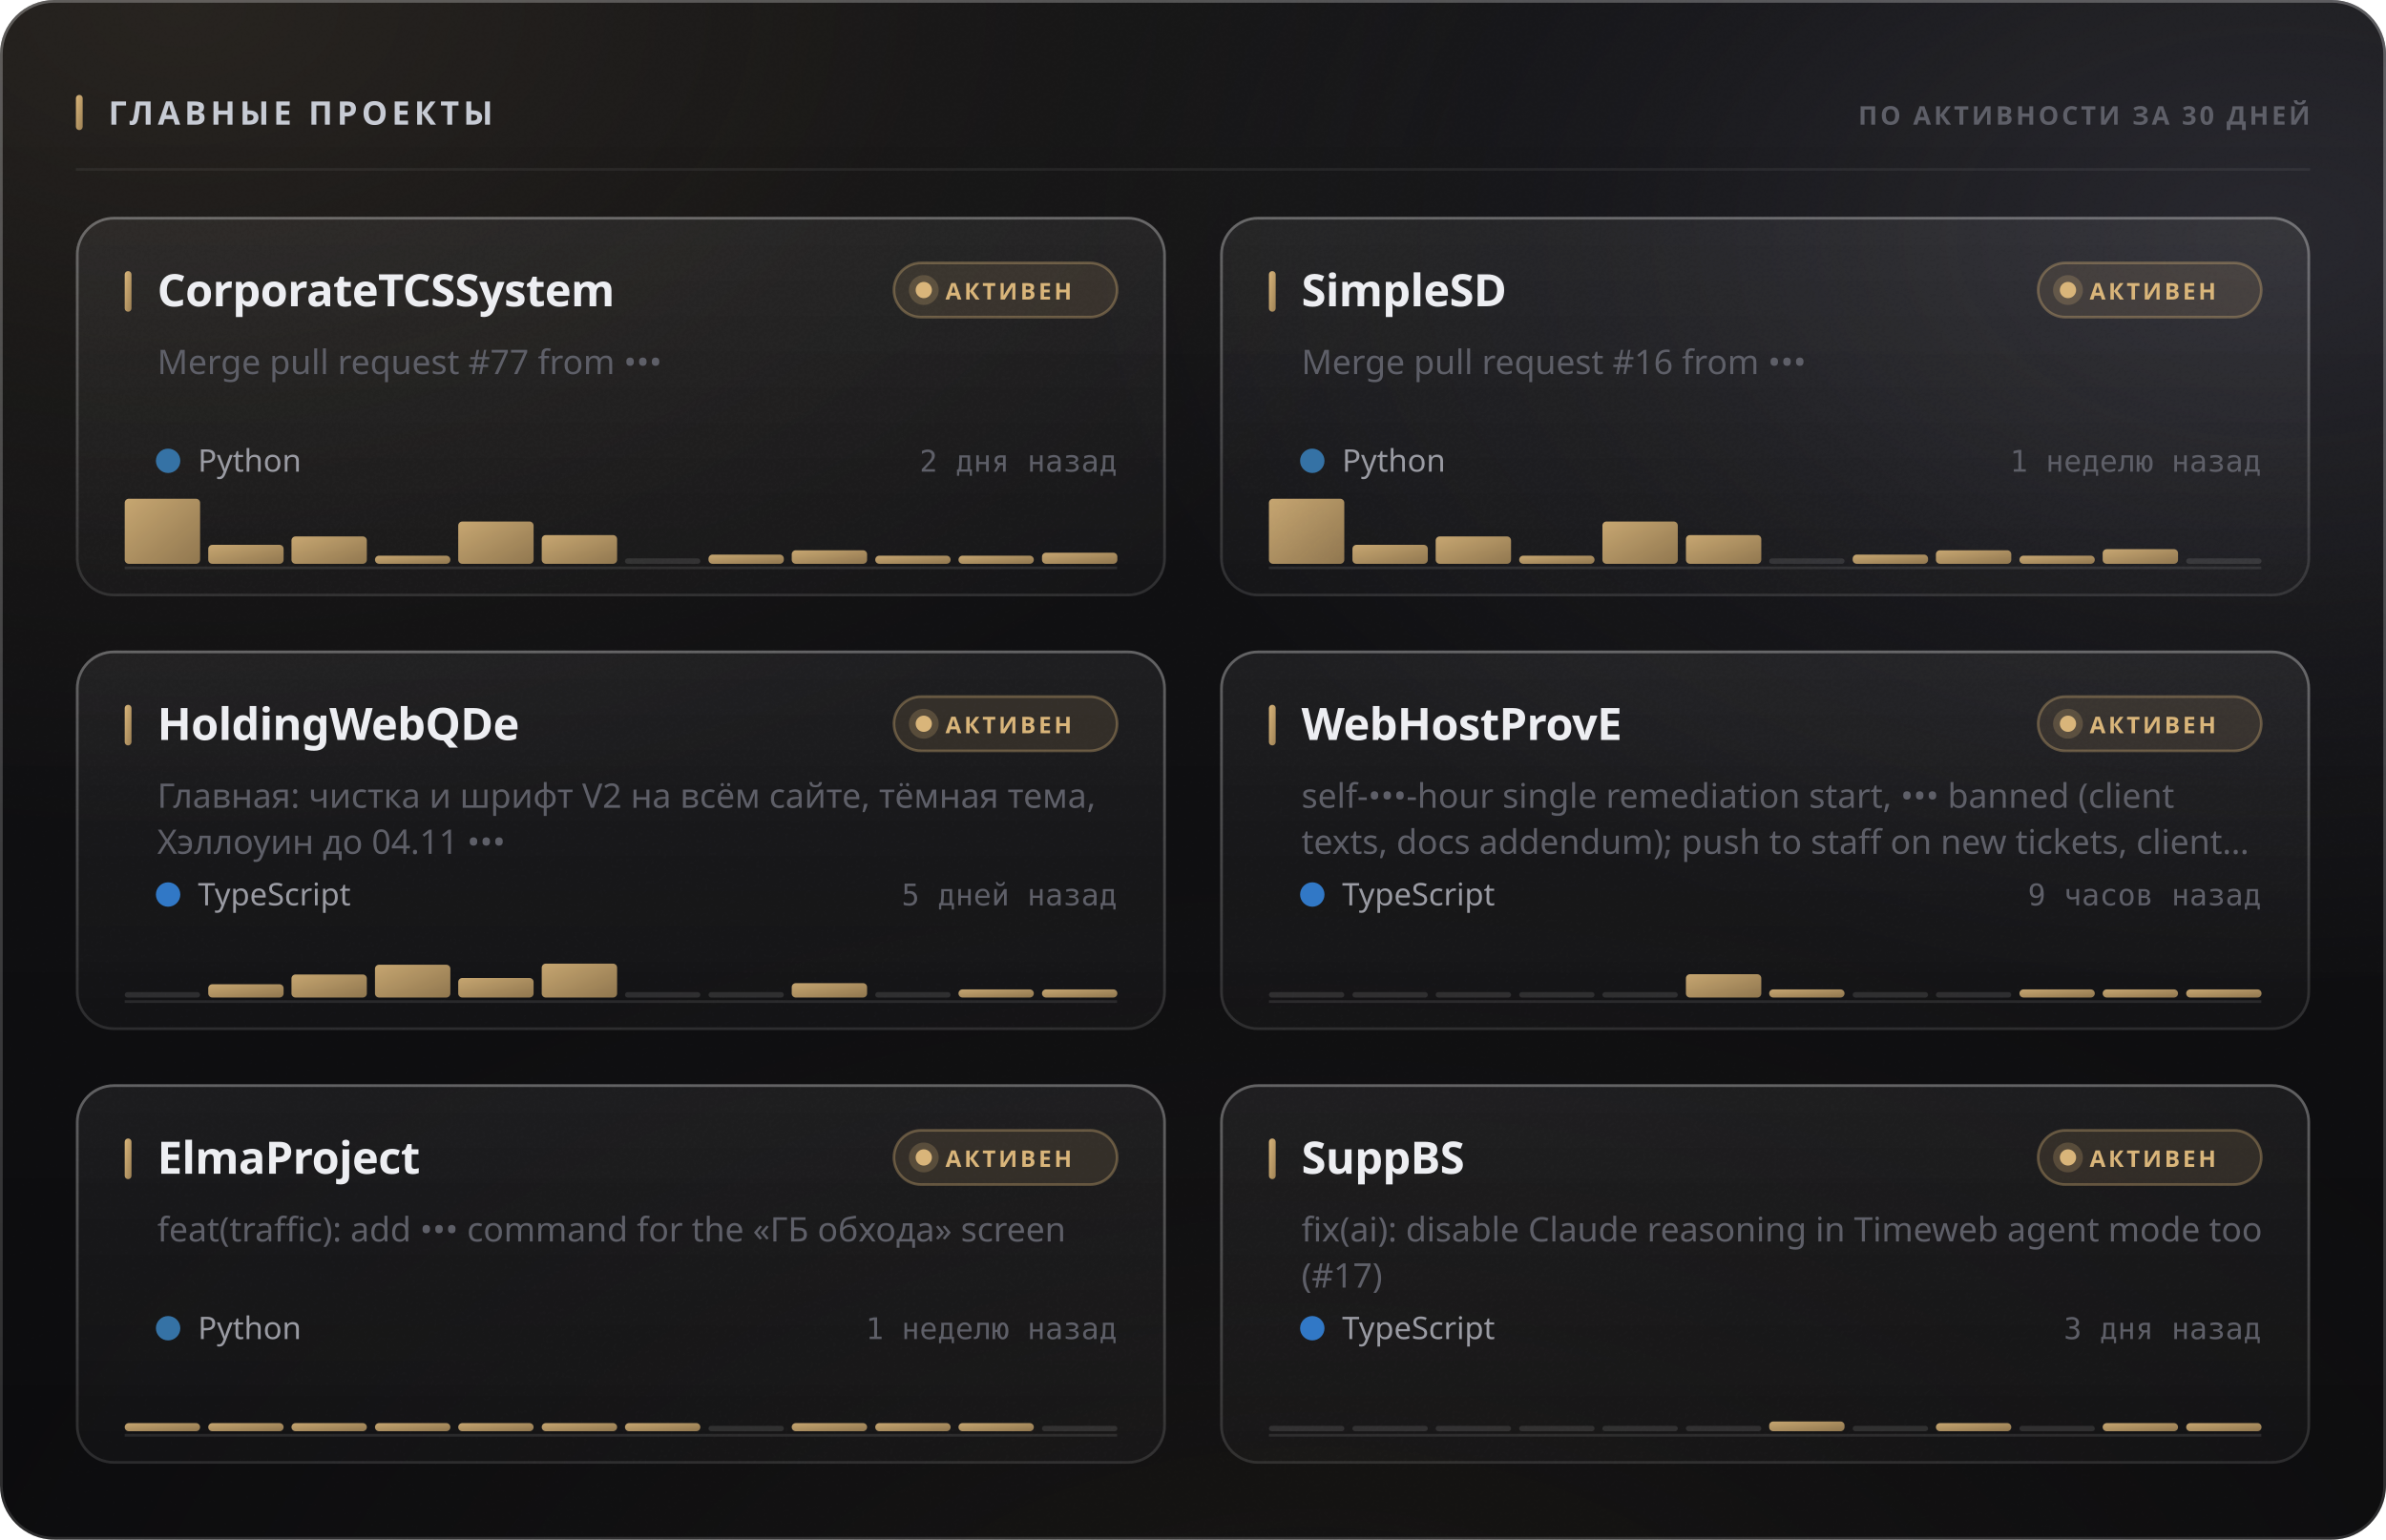
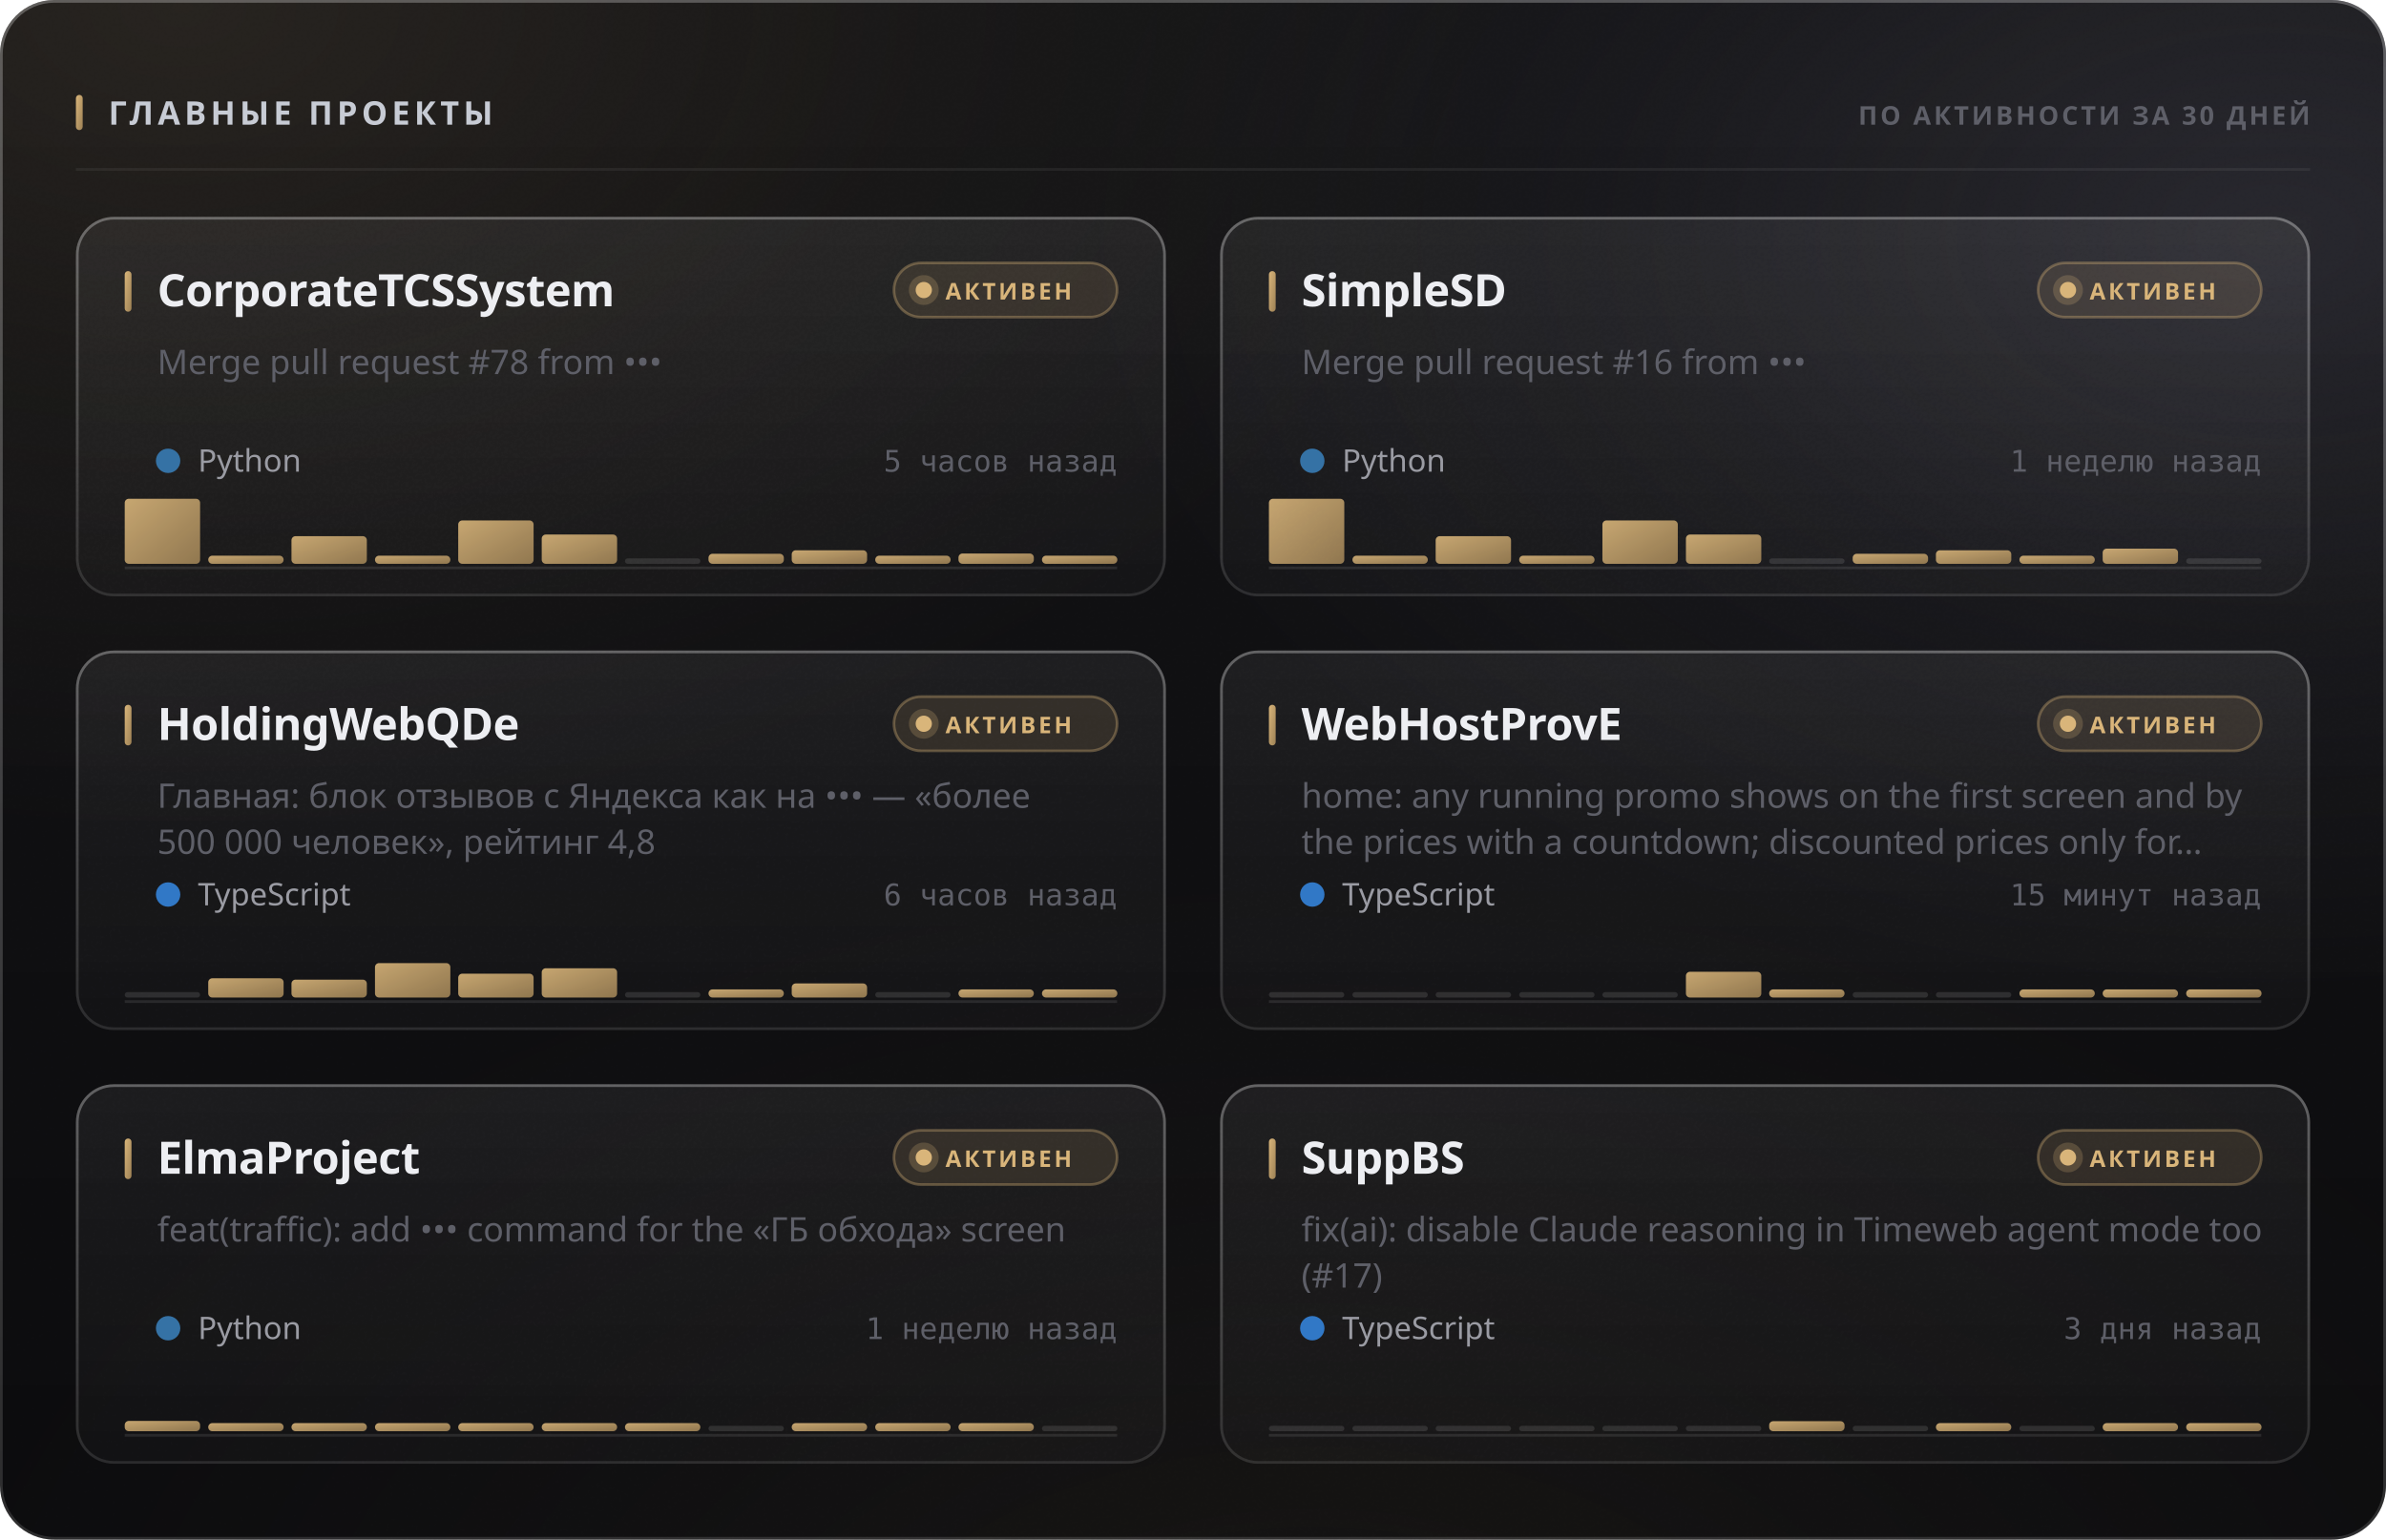
<svg xmlns="http://www.w3.org/2000/svg" width="880" height="568" viewBox="0 0 880 568" role="img">
  <style>
  text { font-family: -apple-system, BlinkMacSystemFont, 'Segoe UI', 'Noto Sans', Helvetica, Arial, sans-serif; }
  .mono { font-family: ui-monospace, 'SF Mono', 'Cascadia Mono', 'DejaVu Sans Mono', Menlo, Consolas, monospace; font-variant-numeric: tabular-nums; }
  .caps { letter-spacing: .1em; text-transform: uppercase; }

  @keyframes sheen  { from { transform: translateX(-120%); } to { transform: translateX(260%); } }
  @keyframes rise   { from { opacity: 0; transform: translateY(6px); } to { opacity: 1; transform: none; } }
  @keyframes slide  { from { opacity: 0; transform: translateX(-8px); } to { opacity: 1; transform: none; } }
  @keyframes grow   { from { transform: scaleY(0); } to { transform: scaleY(1); } }
  @keyframes widen  { from { transform: scaleX(0); } to { transform: scaleX(1); } }
  @keyframes draw   { from { stroke-dashoffset: 200; } to { stroke-dashoffset: 0; } }

  .sheen { animation: sheen 5.5s cubic-bezier(.45,0,.2,1) infinite; }
  .rise  { animation: rise .5s cubic-bezier(.16,1,.3,1) both; }
  .slide { animation: slide .42s cubic-bezier(.16,1,.3,1) both; }
  .bar   { transform-box: fill-box; transform-origin: 50% 100%;
           animation: grow .62s cubic-bezier(.16,1,.3,1) both; }
  .fill  { transform-box: fill-box; transform-origin: 0% 50%;
           animation: widen .8s cubic-bezier(.16,1,.3,1) both; }
  /* The hidden start state lives in the keyframes, never in the static rule.
     A renderer that ignores CSS animations then falls back to the FINISHED
     state — a drawn line, visible text — instead of an empty panel. */
  .spark { stroke-dasharray: 200;
           animation: draw 1.1s cubic-bezier(.16,1,.3,1) both; }

  @media (prefers-reduced-motion: reduce) {
    .sheen { animation: none; opacity: 0; }
    .rise, .slide, .bar, .fill, .spark { animation: none; opacity: 1; transform: none;
                                         stroke-dashoffset: 0; }
  }</style>
  <defs>
    <filter id="grain5" x="0" y="0" width="100%" height="100%">
      <feTurbulence type="fractalNoise" baseFrequency="0.85" numOctaves="3" stitchTiles="stitch" />
      <feColorMatrix type="saturate" values="0" />
    </filter>
    <linearGradient id="accent1" x1="0" y1="0" x2="1" y2="1">
      <stop offset="0%" stop-color="#d9b57a" />
      <stop offset="100%" stop-color="#9d8155" />
    </linearGradient>
    <radialGradient id="aurora6" cx="0.08" cy="0" r="0.55">
      <stop offset="0%" stop-color="#d9b47a" stop-opacity="0.1" />
      <stop offset="55%" stop-color="#d9b47a" stop-opacity="0.035" />
      <stop offset="100%" stop-color="#d9b47a" stop-opacity="0" />
    </radialGradient>
    <radialGradient id="aurora7" cx="0.95" cy="0.15" r="0.5">
      <stop offset="0%" stop-color="#706f83" stop-opacity="0.22" />
      <stop offset="55%" stop-color="#706f83" stop-opacity="0.077" />
      <stop offset="100%" stop-color="#706f83" stop-opacity="0" />
    </radialGradient>
    <radialGradient id="aurora8" cx="0.55" cy="1.15" r="0.6">
      <stop offset="0%" stop-color="#b39b74" stop-opacity="0.07" />
      <stop offset="55%" stop-color="#b39b74" stop-opacity="0.025" />
      <stop offset="100%" stop-color="#b39b74" stop-opacity="0" />
    </radialGradient>
    <linearGradient id="glass2" x1="0" y1="0" x2="0" y2="1">
      <stop offset="0%" stop-color="#ffffff" stop-opacity="0.036" />
      <stop offset="100%" stop-color="#ffffff" stop-opacity="0.007" />
    </linearGradient>
    <linearGradient id="rim3" x1="0" y1="0" x2="0" y2="1">
      <stop offset="0%" stop-color="#ffffff" stop-opacity="0.182" />
      <stop offset="100%" stop-color="#ffffff" stop-opacity="0.025" />
    </linearGradient>
    <linearGradient id="spec4" x1="0" y1="0" x2="1" y2="0">
      <stop offset="0%" stop-color="#ffffff" stop-opacity="0" />
      <stop offset="35%" stop-color="#ffffff" stop-opacity="0.336" />
      <stop offset="70%" stop-color="#ffffff" stop-opacity="0.118" />
      <stop offset="100%" stop-color="#ffffff" stop-opacity="0" />
    </linearGradient>
    <linearGradient id="cardglass9" x1="0" y1="0" x2="0" y2="1">
      <stop offset="0%" stop-color="#ffffff" stop-opacity="0.06" />
      <stop offset="100%" stop-color="#ffffff" stop-opacity="0.018" />
    </linearGradient>
    <linearGradient id="cardrim10" x1="0" y1="0" x2="0" y2="1">
      <stop offset="0%" stop-color="#ffffff" stop-opacity="0.26" />
      <stop offset="100%" stop-color="#ffffff" stop-opacity="0.05" />
    </linearGradient>
    <linearGradient id="cardspec11" x1="0" y1="0" x2="1" y2="0">
      <stop offset="0%" stop-color="#ffffff" stop-opacity="0" />
      <stop offset="35%" stop-color="#ffffff" stop-opacity="0.42" />
      <stop offset="70%" stop-color="#ffffff" stop-opacity="0.147" />
      <stop offset="100%" stop-color="#ffffff" stop-opacity="0" />
    </linearGradient>
    <linearGradient id="cardglass12" x1="0" y1="0" x2="0" y2="1">
      <stop offset="0%" stop-color="#ffffff" stop-opacity="0.06" />
      <stop offset="100%" stop-color="#ffffff" stop-opacity="0.018" />
    </linearGradient>
    <linearGradient id="cardrim13" x1="0" y1="0" x2="0" y2="1">
      <stop offset="0%" stop-color="#ffffff" stop-opacity="0.26" />
      <stop offset="100%" stop-color="#ffffff" stop-opacity="0.05" />
    </linearGradient>
    <linearGradient id="cardspec14" x1="0" y1="0" x2="1" y2="0">
      <stop offset="0%" stop-color="#ffffff" stop-opacity="0" />
      <stop offset="35%" stop-color="#ffffff" stop-opacity="0.42" />
      <stop offset="70%" stop-color="#ffffff" stop-opacity="0.147" />
      <stop offset="100%" stop-color="#ffffff" stop-opacity="0" />
    </linearGradient>
    <linearGradient id="cardglass15" x1="0" y1="0" x2="0" y2="1">
      <stop offset="0%" stop-color="#ffffff" stop-opacity="0.06" />
      <stop offset="100%" stop-color="#ffffff" stop-opacity="0.018" />
    </linearGradient>
    <linearGradient id="cardrim16" x1="0" y1="0" x2="0" y2="1">
      <stop offset="0%" stop-color="#ffffff" stop-opacity="0.26" />
      <stop offset="100%" stop-color="#ffffff" stop-opacity="0.05" />
    </linearGradient>
    <linearGradient id="cardspec17" x1="0" y1="0" x2="1" y2="0">
      <stop offset="0%" stop-color="#ffffff" stop-opacity="0" />
      <stop offset="35%" stop-color="#ffffff" stop-opacity="0.42" />
      <stop offset="70%" stop-color="#ffffff" stop-opacity="0.147" />
      <stop offset="100%" stop-color="#ffffff" stop-opacity="0" />
    </linearGradient>
    <linearGradient id="cardglass18" x1="0" y1="0" x2="0" y2="1">
      <stop offset="0%" stop-color="#ffffff" stop-opacity="0.06" />
      <stop offset="100%" stop-color="#ffffff" stop-opacity="0.018" />
    </linearGradient>
    <linearGradient id="cardrim19" x1="0" y1="0" x2="0" y2="1">
      <stop offset="0%" stop-color="#ffffff" stop-opacity="0.26" />
      <stop offset="100%" stop-color="#ffffff" stop-opacity="0.05" />
    </linearGradient>
    <linearGradient id="cardspec20" x1="0" y1="0" x2="1" y2="0">
      <stop offset="0%" stop-color="#ffffff" stop-opacity="0" />
      <stop offset="35%" stop-color="#ffffff" stop-opacity="0.42" />
      <stop offset="70%" stop-color="#ffffff" stop-opacity="0.147" />
      <stop offset="100%" stop-color="#ffffff" stop-opacity="0" />
    </linearGradient>
    <linearGradient id="cardglass21" x1="0" y1="0" x2="0" y2="1">
      <stop offset="0%" stop-color="#ffffff" stop-opacity="0.06" />
      <stop offset="100%" stop-color="#ffffff" stop-opacity="0.018" />
    </linearGradient>
    <linearGradient id="cardrim22" x1="0" y1="0" x2="0" y2="1">
      <stop offset="0%" stop-color="#ffffff" stop-opacity="0.26" />
      <stop offset="100%" stop-color="#ffffff" stop-opacity="0.05" />
    </linearGradient>
    <linearGradient id="cardspec23" x1="0" y1="0" x2="1" y2="0">
      <stop offset="0%" stop-color="#ffffff" stop-opacity="0" />
      <stop offset="35%" stop-color="#ffffff" stop-opacity="0.42" />
      <stop offset="70%" stop-color="#ffffff" stop-opacity="0.147" />
      <stop offset="100%" stop-color="#ffffff" stop-opacity="0" />
    </linearGradient>
    <linearGradient id="cardglass24" x1="0" y1="0" x2="0" y2="1">
      <stop offset="0%" stop-color="#ffffff" stop-opacity="0.06" />
      <stop offset="100%" stop-color="#ffffff" stop-opacity="0.018" />
    </linearGradient>
    <linearGradient id="cardrim25" x1="0" y1="0" x2="0" y2="1">
      <stop offset="0%" stop-color="#ffffff" stop-opacity="0.26" />
      <stop offset="100%" stop-color="#ffffff" stop-opacity="0.05" />
    </linearGradient>
    <linearGradient id="cardspec26" x1="0" y1="0" x2="1" y2="0">
      <stop offset="0%" stop-color="#ffffff" stop-opacity="0" />
      <stop offset="35%" stop-color="#ffffff" stop-opacity="0.42" />
      <stop offset="70%" stop-color="#ffffff" stop-opacity="0.147" />
      <stop offset="100%" stop-color="#ffffff" stop-opacity="0" />
    </linearGradient>
  </defs>
  <rect width="880" height="568" rx="20" fill="#0a0a0c" />
  <rect width="880" height="568" rx="20" fill="url(#aurora6)" />
  <rect width="880" height="568" rx="20" fill="url(#aurora7)" />
  <rect width="880" height="568" rx="20" fill="url(#aurora8)" />
  <rect width="880" height="568" rx="20" fill="url(#glass2)" />
  <rect width="880" height="568" rx="20" filter="url(#grain5)" opacity="0.085" style="mix-blend-mode:overlay" />
  <rect x=".5" y=".5" width="879" height="567" rx="19.5" fill="none" stroke="rgba(255,255,255,0.11)" />
  <rect x=".5" y=".5" width="879" height="567" rx="19.5" fill="none" stroke="url(#rim3)" />
  <path d="M20 1 H860" stroke="url(#spec4)" stroke-width="1.2" fill="none" />
  <rect x="28" y="35" width="2.5" height="13" rx="1.25" fill="url(#accent1)" />
  <text x="40" y="46" font-size="12" font-weight="700" fill="#c7cbd4" letter-spacing="0.13em">ГЛАВНЫЕ ПРОЕКТЫ</text>
  <text x="852" y="46" font-size="9.5" font-weight="600" fill="#5e5f68" text-anchor="end" letter-spacing="0.11em">ПО АКТИВНОСТИ ЗА 30 ДНЕЙ</text>
  <path d="M28 62.5 H852" stroke="rgba(255,255,255,0.06)" stroke-width="1" />
  <g class="rise" opacity="1" style="">
    <rect x="28" y="80" width="402" height="140" rx="14" fill="url(#cardglass9)" />
    <rect x="28" y="80" width="402" height="140" rx="14" filter="url(#grain5)" opacity="0.068" style="mix-blend-mode:overlay" />
    <rect x="28.5" y="80.5" width="401" height="139" rx="13.5" fill="none" stroke="rgba(255,255,255,0.06)" />
    <rect x="28.5" y="80.5" width="401" height="139" rx="13.5" fill="none" stroke="url(#cardrim10)" />
    <path d="M42 81 H416" stroke="url(#cardspec11)" stroke-width="1" fill="none" />
    <rect x="46" y="100" width="2.5" height="15" rx="1.25" fill="url(#accent1)" />
    <text x="58" y="113" font-size="16.5" font-weight="700" fill="#edeef2" letter-spacing="-0.01em">CorporateTCSSystem</text>
    <rect x="329.709" y="97" width="82.291" height="20" rx="10" fill="rgba(217,181,122,0.12)" stroke="rgba(217,181,122,0.35)" />
    <circle cx="340.709" cy="107" r="3" fill="#d9b57a" />
    <circle cx="340.709" cy="107" r="5.5" fill="#d9b57a" opacity=".22" />
    <text x="348.709" y="110.5" font-size="8.5" font-weight="700" fill="#d9b57a" letter-spacing="0.12em">АКТИВЕН</text>
-     <text x="58" y="138" font-size="12.5" font-weight="400" fill="#5e5f68">Merge pull request #77 from •••</text>
+     <text x="58" y="138" font-size="12.5" font-weight="400" fill="#5e5f68">Merge pull request #78 from •••</text>
    <circle cx="62" cy="170" r="4.5" fill="#3572A5" />
    <text x="73" y="174" font-size="11.5" font-weight="400" fill="#9a9ba3">Python</text>
-     <text x="412" y="174" font-size="11" font-weight="400" fill="#5e5f68" text-anchor="end" class="mono">2 дня назад</text>
+     <text x="412" y="174" font-size="11" font-weight="400" fill="#5e5f68" text-anchor="end" class="mono">5 часов назад</text>
    <path d="M46 209.5 H412" stroke="rgba(255,255,255,0.096)" stroke-width="1" />
    <g class="bar" style="animation-delay:0.18s">
      <rect x="46.0" y="184.0" width="27.8" height="24.0" rx="1.5" fill="url(#accent1)" opacity="0.9" />
-       <rect x="76.8" y="201.0" width="27.8" height="7.0" rx="1.5" fill="url(#accent1)" opacity="0.9" />
-       <rect x="107.5" y="197.9" width="27.8" height="10.1" rx="1.5" fill="url(#accent1)" opacity="0.9" />
+       <rect x="76.8" y="205.0" width="27.8" height="3.0" rx="1.5" fill="url(#accent1)" opacity="0.9" />
+       <rect x="107.5" y="197.8" width="27.8" height="10.2" rx="1.5" fill="url(#accent1)" opacity="0.9" />
      <rect x="138.3" y="205.0" width="27.8" height="3.0" rx="1.5" fill="url(#accent1)" opacity="0.9" />
-       <rect x="169.0" y="192.4" width="27.8" height="15.6" rx="1.5" fill="url(#accent1)" opacity="0.9" />
-       <rect x="199.8" y="197.4" width="27.8" height="10.6" rx="1.5" fill="url(#accent1)" opacity="0.9" />
+       <rect x="169.0" y="192.0" width="27.8" height="16.0" rx="1.5" fill="url(#accent1)" opacity="0.9" />
+       <rect x="199.8" y="197.2" width="27.8" height="10.8" rx="1.5" fill="url(#accent1)" opacity="0.9" />
      <rect x="230.5" y="206.0" width="27.8" height="2" rx="1" fill="rgba(255,255,255,0.11)" />
-       <rect x="261.3" y="204.6" width="27.8" height="3.4" rx="1.5" fill="url(#accent1)" opacity="0.9" />
+       <rect x="261.3" y="204.3" width="27.8" height="3.7" rx="1.5" fill="url(#accent1)" opacity="0.9" />
      <rect x="292.0" y="203.0" width="27.8" height="5.0" rx="1.5" fill="url(#accent1)" opacity="0.9" />
      <rect x="322.8" y="205.0" width="27.8" height="3.0" rx="1.5" fill="url(#accent1)" opacity="0.9" />
-       <rect x="353.5" y="205.0" width="27.8" height="3.0" rx="1.5" fill="url(#accent1)" opacity="0.9" />
-       <rect x="384.3" y="203.9" width="27.8" height="4.1" rx="1.5" fill="url(#accent1)" opacity="0.9" />
+       <rect x="353.5" y="204.2" width="27.8" height="3.8" rx="1.5" fill="url(#accent1)" opacity="0.9" />
+       <rect x="384.3" y="205.0" width="27.8" height="3.0" rx="1.5" fill="url(#accent1)" opacity="0.9" />
    </g>
  </g>
  <g class="rise" opacity="1" style=" animation-delay:0.055s;">
    <rect x="450" y="80" width="402" height="140" rx="14" fill="url(#cardglass12)" />
    <rect x="450" y="80" width="402" height="140" rx="14" filter="url(#grain5)" opacity="0.068" style="mix-blend-mode:overlay" />
    <rect x="450.5" y="80.5" width="401" height="139" rx="13.5" fill="none" stroke="rgba(255,255,255,0.06)" />
    <rect x="450.5" y="80.5" width="401" height="139" rx="13.5" fill="none" stroke="url(#cardrim13)" />
    <path d="M464 81 H838" stroke="url(#cardspec14)" stroke-width="1" fill="none" />
    <rect x="468" y="100" width="2.5" height="15" rx="1.25" fill="url(#accent1)" />
    <text x="480" y="113" font-size="16.5" font-weight="700" fill="#edeef2" letter-spacing="-0.01em">SimpleSD</text>
    <rect x="751.709" y="97" width="82.291" height="20" rx="10" fill="rgba(217,181,122,0.12)" stroke="rgba(217,181,122,0.35)" />
    <circle cx="762.709" cy="107" r="3" fill="#d9b57a" />
    <circle cx="762.709" cy="107" r="5.5" fill="#d9b57a" opacity=".22" />
    <text x="770.709" y="110.5" font-size="8.5" font-weight="700" fill="#d9b57a" letter-spacing="0.12em">АКТИВЕН</text>
    <text x="480" y="138" font-size="12.5" font-weight="400" fill="#5e5f68">Merge pull request #16 from •••</text>
    <circle cx="484" cy="170" r="4.5" fill="#3572A5" />
    <text x="495" y="174" font-size="11.5" font-weight="400" fill="#9a9ba3">Python</text>
    <text x="834" y="174" font-size="11" font-weight="400" fill="#5e5f68" text-anchor="end" class="mono">1 неделю назад</text>
    <path d="M468 209.5 H834" stroke="rgba(255,255,255,0.096)" stroke-width="1" />
    <g class="bar" style="animation-delay:0.24s">
      <rect x="468.0" y="184.0" width="27.8" height="24.0" rx="1.5" fill="url(#accent1)" opacity="0.9" />
-       <rect x="498.8" y="201.0" width="27.8" height="7.0" rx="1.5" fill="url(#accent1)" opacity="0.9" />
-       <rect x="529.5" y="197.9" width="27.8" height="10.1" rx="1.5" fill="url(#accent1)" opacity="0.9" />
+       <rect x="498.8" y="205.0" width="27.8" height="3.0" rx="1.5" fill="url(#accent1)" opacity="0.9" />
+       <rect x="529.5" y="197.8" width="27.8" height="10.2" rx="1.5" fill="url(#accent1)" opacity="0.9" />
      <rect x="560.3" y="205.0" width="27.8" height="3.0" rx="1.5" fill="url(#accent1)" opacity="0.9" />
-       <rect x="591.0" y="192.4" width="27.8" height="15.6" rx="1.5" fill="url(#accent1)" opacity="0.9" />
-       <rect x="621.8" y="197.4" width="27.8" height="10.6" rx="1.5" fill="url(#accent1)" opacity="0.9" />
+       <rect x="591.0" y="192.0" width="27.8" height="16.0" rx="1.5" fill="url(#accent1)" opacity="0.9" />
+       <rect x="621.8" y="197.2" width="27.8" height="10.8" rx="1.5" fill="url(#accent1)" opacity="0.9" />
      <rect x="652.5" y="206.0" width="27.8" height="2" rx="1" fill="rgba(255,255,255,0.11)" />
-       <rect x="683.3" y="204.6" width="27.8" height="3.4" rx="1.5" fill="url(#accent1)" opacity="0.9" />
+       <rect x="683.3" y="204.3" width="27.8" height="3.7" rx="1.5" fill="url(#accent1)" opacity="0.9" />
      <rect x="714.0" y="203.0" width="27.8" height="5.0" rx="1.5" fill="url(#accent1)" opacity="0.9" />
      <rect x="744.8" y="205.0" width="27.8" height="3.0" rx="1.5" fill="url(#accent1)" opacity="0.9" />
-       <rect x="775.5" y="202.6" width="27.8" height="5.4" rx="1.5" fill="url(#accent1)" opacity="0.9" />
+       <rect x="775.5" y="202.4" width="27.8" height="5.6" rx="1.5" fill="url(#accent1)" opacity="0.9" />
      <rect x="806.3" y="206.0" width="27.8" height="2" rx="1" fill="rgba(255,255,255,0.11)" />
    </g>
  </g>
  <g class="rise" opacity="1" style=" animation-delay:0.110s;">
    <rect x="28" y="240" width="402" height="140" rx="14" fill="url(#cardglass15)" />
    <rect x="28" y="240" width="402" height="140" rx="14" filter="url(#grain5)" opacity="0.068" style="mix-blend-mode:overlay" />
    <rect x="28.5" y="240.5" width="401" height="139" rx="13.5" fill="none" stroke="rgba(255,255,255,0.06)" />
    <rect x="28.5" y="240.5" width="401" height="139" rx="13.5" fill="none" stroke="url(#cardrim16)" />
    <path d="M42 241 H416" stroke="url(#cardspec17)" stroke-width="1" fill="none" />
    <rect x="46" y="260" width="2.5" height="15" rx="1.25" fill="url(#accent1)" />
    <text x="58" y="273" font-size="16.5" font-weight="700" fill="#edeef2" letter-spacing="-0.01em">HoldingWebQDe</text>
    <rect x="329.709" y="257" width="82.291" height="20" rx="10" fill="rgba(217,181,122,0.12)" stroke="rgba(217,181,122,0.35)" />
    <circle cx="340.709" cy="267" r="3" fill="#d9b57a" />
    <circle cx="340.709" cy="267" r="5.5" fill="#d9b57a" opacity=".22" />
    <text x="348.709" y="270.5" font-size="8.5" font-weight="700" fill="#d9b57a" letter-spacing="0.12em">АКТИВЕН</text>
-     <text x="58" y="298" font-size="12.5" font-weight="400" fill="#5e5f68">Главная: чистка и шрифт V2 на всём сайте, тёмная тема,</text>
-     <text x="58" y="315" font-size="12.5" font-weight="400" fill="#5e5f68">Хэллоуин до 04.11 •••</text>
+     <text x="58" y="298" font-size="12.5" font-weight="400" fill="#5e5f68">Главная: блок отзывов с Яндекса как на ••• — «более</text>
+     <text x="58" y="315" font-size="12.5" font-weight="400" fill="#5e5f68">500 000 человек», рейтинг 4,8</text>
    <circle cx="62" cy="330" r="4.5" fill="#3178c6" />
    <text x="73" y="334" font-size="11.5" font-weight="400" fill="#9a9ba3">TypeScript</text>
-     <text x="412" y="334" font-size="11" font-weight="400" fill="#5e5f68" text-anchor="end" class="mono">5 дней назад</text>
+     <text x="412" y="334" font-size="11" font-weight="400" fill="#5e5f68" text-anchor="end" class="mono">6 часов назад</text>
    <path d="M46 369.5 H412" stroke="rgba(255,255,255,0.096)" stroke-width="1" />
    <g class="bar" style="animation-delay:0.3s">
      <rect x="46.0" y="366.0" width="27.8" height="2" rx="1" fill="rgba(255,255,255,0.11)" />
-       <rect x="76.8" y="363.1" width="27.8" height="4.9" rx="1.5" fill="url(#accent1)" opacity="0.9" />
-       <rect x="107.5" y="359.5" width="27.8" height="8.5" rx="1.5" fill="url(#accent1)" opacity="0.9" />
-       <rect x="138.3" y="355.9" width="27.8" height="12.1" rx="1.5" fill="url(#accent1)" opacity="0.9" />
-       <rect x="169.0" y="360.8" width="27.8" height="7.2" rx="1.5" fill="url(#accent1)" opacity="0.9" />
-       <rect x="199.8" y="355.5" width="27.8" height="12.5" rx="1.5" fill="url(#accent1)" opacity="0.9" />
+       <rect x="76.8" y="360.9" width="27.8" height="7.1" rx="1.5" fill="url(#accent1)" opacity="0.9" />
+       <rect x="107.5" y="361.4" width="27.8" height="6.6" rx="1.5" fill="url(#accent1)" opacity="0.9" />
+       <rect x="138.3" y="355.3" width="27.8" height="12.7" rx="1.5" fill="url(#accent1)" opacity="0.9" />
+       <rect x="169.0" y="359.2" width="27.8" height="8.8" rx="1.5" fill="url(#accent1)" opacity="0.9" />
+       <rect x="199.8" y="357.2" width="27.8" height="10.8" rx="1.5" fill="url(#accent1)" opacity="0.9" />
      <rect x="230.5" y="366.0" width="27.8" height="2" rx="1" fill="rgba(255,255,255,0.11)" />
-       <rect x="261.3" y="366.0" width="27.8" height="2" rx="1" fill="rgba(255,255,255,0.11)" />
-       <rect x="292.0" y="362.7" width="27.8" height="5.3" rx="1.5" fill="url(#accent1)" opacity="0.9" />
+       <rect x="261.3" y="365.0" width="27.8" height="3.0" rx="1.5" fill="url(#accent1)" opacity="0.9" />
+       <rect x="292.0" y="362.8" width="27.8" height="5.2" rx="1.5" fill="url(#accent1)" opacity="0.9" />
      <rect x="322.8" y="366.0" width="27.8" height="2" rx="1" fill="rgba(255,255,255,0.11)" />
      <rect x="353.5" y="365.0" width="27.8" height="3.0" rx="1.5" fill="url(#accent1)" opacity="0.9" />
      <rect x="384.3" y="365.0" width="27.8" height="3.0" rx="1.5" fill="url(#accent1)" opacity="0.9" />
    </g>
  </g>
  <g class="rise" opacity="1" style=" animation-delay:0.165s;">
    <rect x="450" y="240" width="402" height="140" rx="14" fill="url(#cardglass18)" />
    <rect x="450" y="240" width="402" height="140" rx="14" filter="url(#grain5)" opacity="0.068" style="mix-blend-mode:overlay" />
    <rect x="450.5" y="240.5" width="401" height="139" rx="13.5" fill="none" stroke="rgba(255,255,255,0.06)" />
    <rect x="450.5" y="240.5" width="401" height="139" rx="13.5" fill="none" stroke="url(#cardrim19)" />
    <path d="M464 241 H838" stroke="url(#cardspec20)" stroke-width="1" fill="none" />
    <rect x="468" y="260" width="2.5" height="15" rx="1.25" fill="url(#accent1)" />
    <text x="480" y="273" font-size="16.5" font-weight="700" fill="#edeef2" letter-spacing="-0.01em">WebHostProvE</text>
    <rect x="751.709" y="257" width="82.291" height="20" rx="10" fill="rgba(217,181,122,0.12)" stroke="rgba(217,181,122,0.35)" />
    <circle cx="762.709" cy="267" r="3" fill="#d9b57a" />
    <circle cx="762.709" cy="267" r="5.5" fill="#d9b57a" opacity=".22" />
    <text x="770.709" y="270.5" font-size="8.5" font-weight="700" fill="#d9b57a" letter-spacing="0.12em">АКТИВЕН</text>
-     <text x="480" y="298" font-size="12.5" font-weight="400" fill="#5e5f68">self-•••-hour single remediation start, ••• banned (client</text>
-     <text x="480" y="315" font-size="12.5" font-weight="400" fill="#5e5f68">texts, docs addendum); push to staff on new tickets, client…</text>
+     <text x="480" y="298" font-size="12.5" font-weight="400" fill="#5e5f68">home: any running promo shows on the first screen and by</text>
+     <text x="480" y="315" font-size="12.5" font-weight="400" fill="#5e5f68">the prices with a countdown; discounted prices only for…</text>
    <circle cx="484" cy="330" r="4.5" fill="#3178c6" />
    <text x="495" y="334" font-size="11.5" font-weight="400" fill="#9a9ba3">TypeScript</text>
-     <text x="834" y="334" font-size="11" font-weight="400" fill="#5e5f68" text-anchor="end" class="mono">9 часов назад</text>
+     <text x="834" y="334" font-size="11" font-weight="400" fill="#5e5f68" text-anchor="end" class="mono">15 минут назад</text>
    <path d="M468 369.5 H834" stroke="rgba(255,255,255,0.096)" stroke-width="1" />
    <g class="bar" style="animation-delay:0.36s">
      <rect x="468.0" y="366.0" width="27.8" height="2" rx="1" fill="rgba(255,255,255,0.11)" />
      <rect x="498.8" y="366.0" width="27.8" height="2" rx="1" fill="rgba(255,255,255,0.11)" />
      <rect x="529.5" y="366.0" width="27.8" height="2" rx="1" fill="rgba(255,255,255,0.11)" />
      <rect x="560.3" y="366.0" width="27.8" height="2" rx="1" fill="rgba(255,255,255,0.11)" />
      <rect x="591.0" y="366.0" width="27.8" height="2" rx="1" fill="rgba(255,255,255,0.11)" />
-       <rect x="621.8" y="359.4" width="27.8" height="8.6" rx="1.5" fill="url(#accent1)" opacity="0.9" />
+       <rect x="621.8" y="358.5" width="27.8" height="9.5" rx="1.5" fill="url(#accent1)" opacity="0.9" />
      <rect x="652.5" y="365.0" width="27.8" height="3.0" rx="1.5" fill="url(#accent1)" opacity="0.9" />
      <rect x="683.3" y="366.0" width="27.8" height="2" rx="1" fill="rgba(255,255,255,0.11)" />
      <rect x="714.0" y="366.0" width="27.8" height="2" rx="1" fill="rgba(255,255,255,0.11)" />
      <rect x="744.8" y="365.0" width="27.8" height="3.0" rx="1.5" fill="url(#accent1)" opacity="0.9" />
      <rect x="775.5" y="365.0" width="27.8" height="3.0" rx="1.5" fill="url(#accent1)" opacity="0.9" />
      <rect x="806.3" y="365.0" width="27.8" height="3.0" rx="1.5" fill="url(#accent1)" opacity="0.9" />
    </g>
  </g>
  <g class="rise" opacity="1" style=" animation-delay:0.220s;">
    <rect x="28" y="400" width="402" height="140" rx="14" fill="url(#cardglass21)" />
    <rect x="28" y="400" width="402" height="140" rx="14" filter="url(#grain5)" opacity="0.068" style="mix-blend-mode:overlay" />
    <rect x="28.5" y="400.5" width="401" height="139" rx="13.5" fill="none" stroke="rgba(255,255,255,0.06)" />
    <rect x="28.5" y="400.5" width="401" height="139" rx="13.5" fill="none" stroke="url(#cardrim22)" />
    <path d="M42 401 H416" stroke="url(#cardspec23)" stroke-width="1" fill="none" />
    <rect x="46" y="420" width="2.5" height="15" rx="1.25" fill="url(#accent1)" />
    <text x="58" y="433" font-size="16.5" font-weight="700" fill="#edeef2" letter-spacing="-0.01em">ElmaProject</text>
    <rect x="329.709" y="417" width="82.291" height="20" rx="10" fill="rgba(217,181,122,0.12)" stroke="rgba(217,181,122,0.35)" />
    <circle cx="340.709" cy="427" r="3" fill="#d9b57a" />
    <circle cx="340.709" cy="427" r="5.5" fill="#d9b57a" opacity=".22" />
    <text x="348.709" y="430.5" font-size="8.5" font-weight="700" fill="#d9b57a" letter-spacing="0.12em">АКТИВЕН</text>
    <text x="58" y="458" font-size="12.5" font-weight="400" fill="#5e5f68">feat(traffic): add ••• command for the «ГБ обхода» screen</text>
    <circle cx="62" cy="490" r="4.5" fill="#3572A5" />
    <text x="73" y="494" font-size="11.5" font-weight="400" fill="#9a9ba3">Python</text>
    <text x="412" y="494" font-size="11" font-weight="400" fill="#5e5f68" text-anchor="end" class="mono">1 неделю назад</text>
    <path d="M46 529.5 H412" stroke="rgba(255,255,255,0.096)" stroke-width="1" />
    <g class="bar" style="animation-delay:0.42s">
-       <rect x="46.0" y="525.0" width="27.8" height="3.0" rx="1.5" fill="url(#accent1)" opacity="0.9" />
+       <rect x="46.0" y="524.2" width="27.8" height="3.8" rx="1.5" fill="url(#accent1)" opacity="0.9" />
      <rect x="76.8" y="525.0" width="27.8" height="3.0" rx="1.5" fill="url(#accent1)" opacity="0.9" />
      <rect x="107.5" y="525.0" width="27.8" height="3.0" rx="1.5" fill="url(#accent1)" opacity="0.9" />
      <rect x="138.3" y="525.0" width="27.8" height="3.0" rx="1.5" fill="url(#accent1)" opacity="0.9" />
      <rect x="169.0" y="525.0" width="27.8" height="3.0" rx="1.5" fill="url(#accent1)" opacity="0.9" />
      <rect x="199.8" y="525.0" width="27.8" height="3.0" rx="1.5" fill="url(#accent1)" opacity="0.9" />
      <rect x="230.5" y="525.0" width="27.8" height="3.0" rx="1.5" fill="url(#accent1)" opacity="0.9" />
      <rect x="261.3" y="526.0" width="27.8" height="2" rx="1" fill="rgba(255,255,255,0.11)" />
      <rect x="292.0" y="525.0" width="27.8" height="3.0" rx="1.5" fill="url(#accent1)" opacity="0.9" />
      <rect x="322.8" y="525.0" width="27.8" height="3.0" rx="1.5" fill="url(#accent1)" opacity="0.9" />
      <rect x="353.5" y="525.0" width="27.8" height="3.0" rx="1.5" fill="url(#accent1)" opacity="0.9" />
      <rect x="384.3" y="526.0" width="27.8" height="2" rx="1" fill="rgba(255,255,255,0.11)" />
    </g>
  </g>
  <g class="rise" opacity="1" style=" animation-delay:0.275s;">
    <rect x="450" y="400" width="402" height="140" rx="14" fill="url(#cardglass24)" />
    <rect x="450" y="400" width="402" height="140" rx="14" filter="url(#grain5)" opacity="0.068" style="mix-blend-mode:overlay" />
    <rect x="450.5" y="400.5" width="401" height="139" rx="13.5" fill="none" stroke="rgba(255,255,255,0.06)" />
    <rect x="450.5" y="400.5" width="401" height="139" rx="13.5" fill="none" stroke="url(#cardrim25)" />
    <path d="M464 401 H838" stroke="url(#cardspec26)" stroke-width="1" fill="none" />
    <rect x="468" y="420" width="2.5" height="15" rx="1.25" fill="url(#accent1)" />
    <text x="480" y="433" font-size="16.5" font-weight="700" fill="#edeef2" letter-spacing="-0.01em">SuppBS</text>
    <rect x="751.709" y="417" width="82.291" height="20" rx="10" fill="rgba(217,181,122,0.12)" stroke="rgba(217,181,122,0.35)" />
    <circle cx="762.709" cy="427" r="3" fill="#d9b57a" />
    <circle cx="762.709" cy="427" r="5.5" fill="#d9b57a" opacity=".22" />
    <text x="770.709" y="430.5" font-size="8.5" font-weight="700" fill="#d9b57a" letter-spacing="0.12em">АКТИВЕН</text>
    <text x="480" y="458" font-size="12.5" font-weight="400" fill="#5e5f68">fix(ai): disable Claude reasoning in Timeweb agent mode too</text>
    <text x="480" y="475" font-size="12.5" font-weight="400" fill="#5e5f68">(#17)</text>
    <circle cx="484" cy="490" r="4.5" fill="#3178c6" />
    <text x="495" y="494" font-size="11.5" font-weight="400" fill="#9a9ba3">TypeScript</text>
    <text x="834" y="494" font-size="11" font-weight="400" fill="#5e5f68" text-anchor="end" class="mono">3 дня назад</text>
    <path d="M468 529.5 H834" stroke="rgba(255,255,255,0.096)" stroke-width="1" />
    <g class="bar" style="animation-delay:0.48s">
      <rect x="468.0" y="526.0" width="27.8" height="2" rx="1" fill="rgba(255,255,255,0.11)" />
      <rect x="498.8" y="526.0" width="27.8" height="2" rx="1" fill="rgba(255,255,255,0.11)" />
      <rect x="529.5" y="526.0" width="27.8" height="2" rx="1" fill="rgba(255,255,255,0.11)" />
      <rect x="560.3" y="526.0" width="27.8" height="2" rx="1" fill="rgba(255,255,255,0.11)" />
      <rect x="591.0" y="526.0" width="27.8" height="2" rx="1" fill="rgba(255,255,255,0.11)" />
      <rect x="621.8" y="526.0" width="27.8" height="2" rx="1" fill="rgba(255,255,255,0.11)" />
-       <rect x="652.5" y="524.4" width="27.8" height="3.6" rx="1.5" fill="url(#accent1)" opacity="0.9" />
+       <rect x="652.5" y="524.3" width="27.8" height="3.7" rx="1.5" fill="url(#accent1)" opacity="0.9" />
      <rect x="683.3" y="526.0" width="27.8" height="2" rx="1" fill="rgba(255,255,255,0.11)" />
      <rect x="714.0" y="525.0" width="27.8" height="3.0" rx="1.5" fill="url(#accent1)" opacity="0.9" />
      <rect x="744.8" y="526.0" width="27.8" height="2" rx="1" fill="rgba(255,255,255,0.11)" />
      <rect x="775.5" y="525.0" width="27.8" height="3.0" rx="1.5" fill="url(#accent1)" opacity="0.9" />
      <rect x="806.3" y="525.0" width="27.8" height="3.0" rx="1.5" fill="url(#accent1)" opacity="0.9" />
    </g>
  </g>
</svg>
